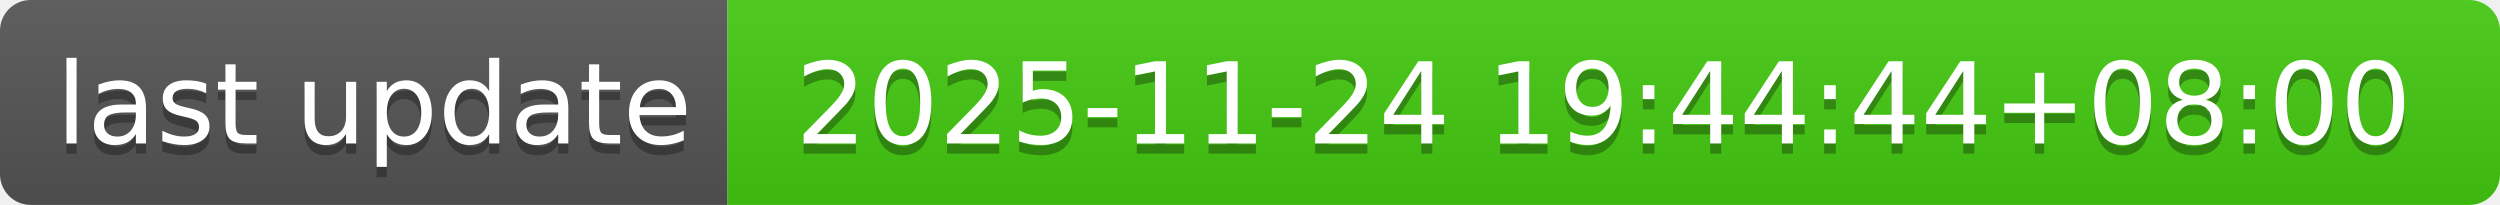
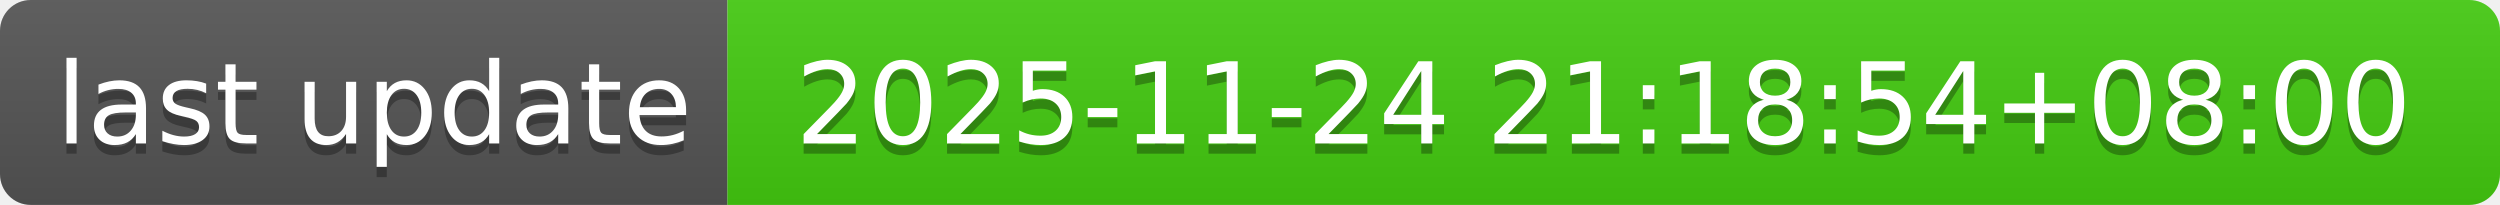
- <svg xmlns="http://www.w3.org/2000/svg" width="244" height="20" role="img" aria-label="last update: 2025-11-24 19:44:44+08:00">
+ <svg xmlns="http://www.w3.org/2000/svg" width="244" height="20" role="img" aria-label="last update: 2025-11-24 21:18:54+08:00">
  <linearGradient id="s" x2="0" y2="100%">
    <stop offset="0" stop-color="#bbb" stop-opacity=".1" />
    <stop offset="1" stop-opacity=".1" />
  </linearGradient>
  <clipPath id="r">
    <rect width="244" height="20" rx="3" fill="#fff" />
  </clipPath>
  <g clip-path="url(#r)">
    <rect width="71" height="20" fill="#555" />
    <rect x="71" width="173" height="20" fill="#4c1" />
    <rect width="244" height="20" fill="url(#s)" />
  </g>
  <g fill="#fff" text-anchor="middle" font-family="Verdana,Geneva,DejaVu Sans,sans-serif" text-rendering="geometricPrecision" font-size="110">
    <text aria-hidden="true" x="365" y="150" fill="#010101" fill-opacity=".3" transform="scale(.1)" textLength="610">last update</text>
    <text x="365" y="140" transform="scale(.1)" fill="#fff" textLength="610">last update</text>
-     <text aria-hidden="true" x="1565" y="150" fill="#010101" fill-opacity=".3" transform="scale(.1)" textLength="1630">2025-11-24 19:44:44+08:00</text>
-     <text x="1565" y="140" transform="scale(.1)" fill="#fff" textLength="1630">2025-11-24 19:44:44+08:00</text>
+     <text aria-hidden="true" x="1565" y="150" fill="#010101" fill-opacity=".3" transform="scale(.1)" textLength="1630">2025-11-24 21:18:54+08:00</text>
+     <text x="1565" y="140" transform="scale(.1)" fill="#fff" textLength="1630">2025-11-24 21:18:54+08:00</text>
  </g>
</svg>
